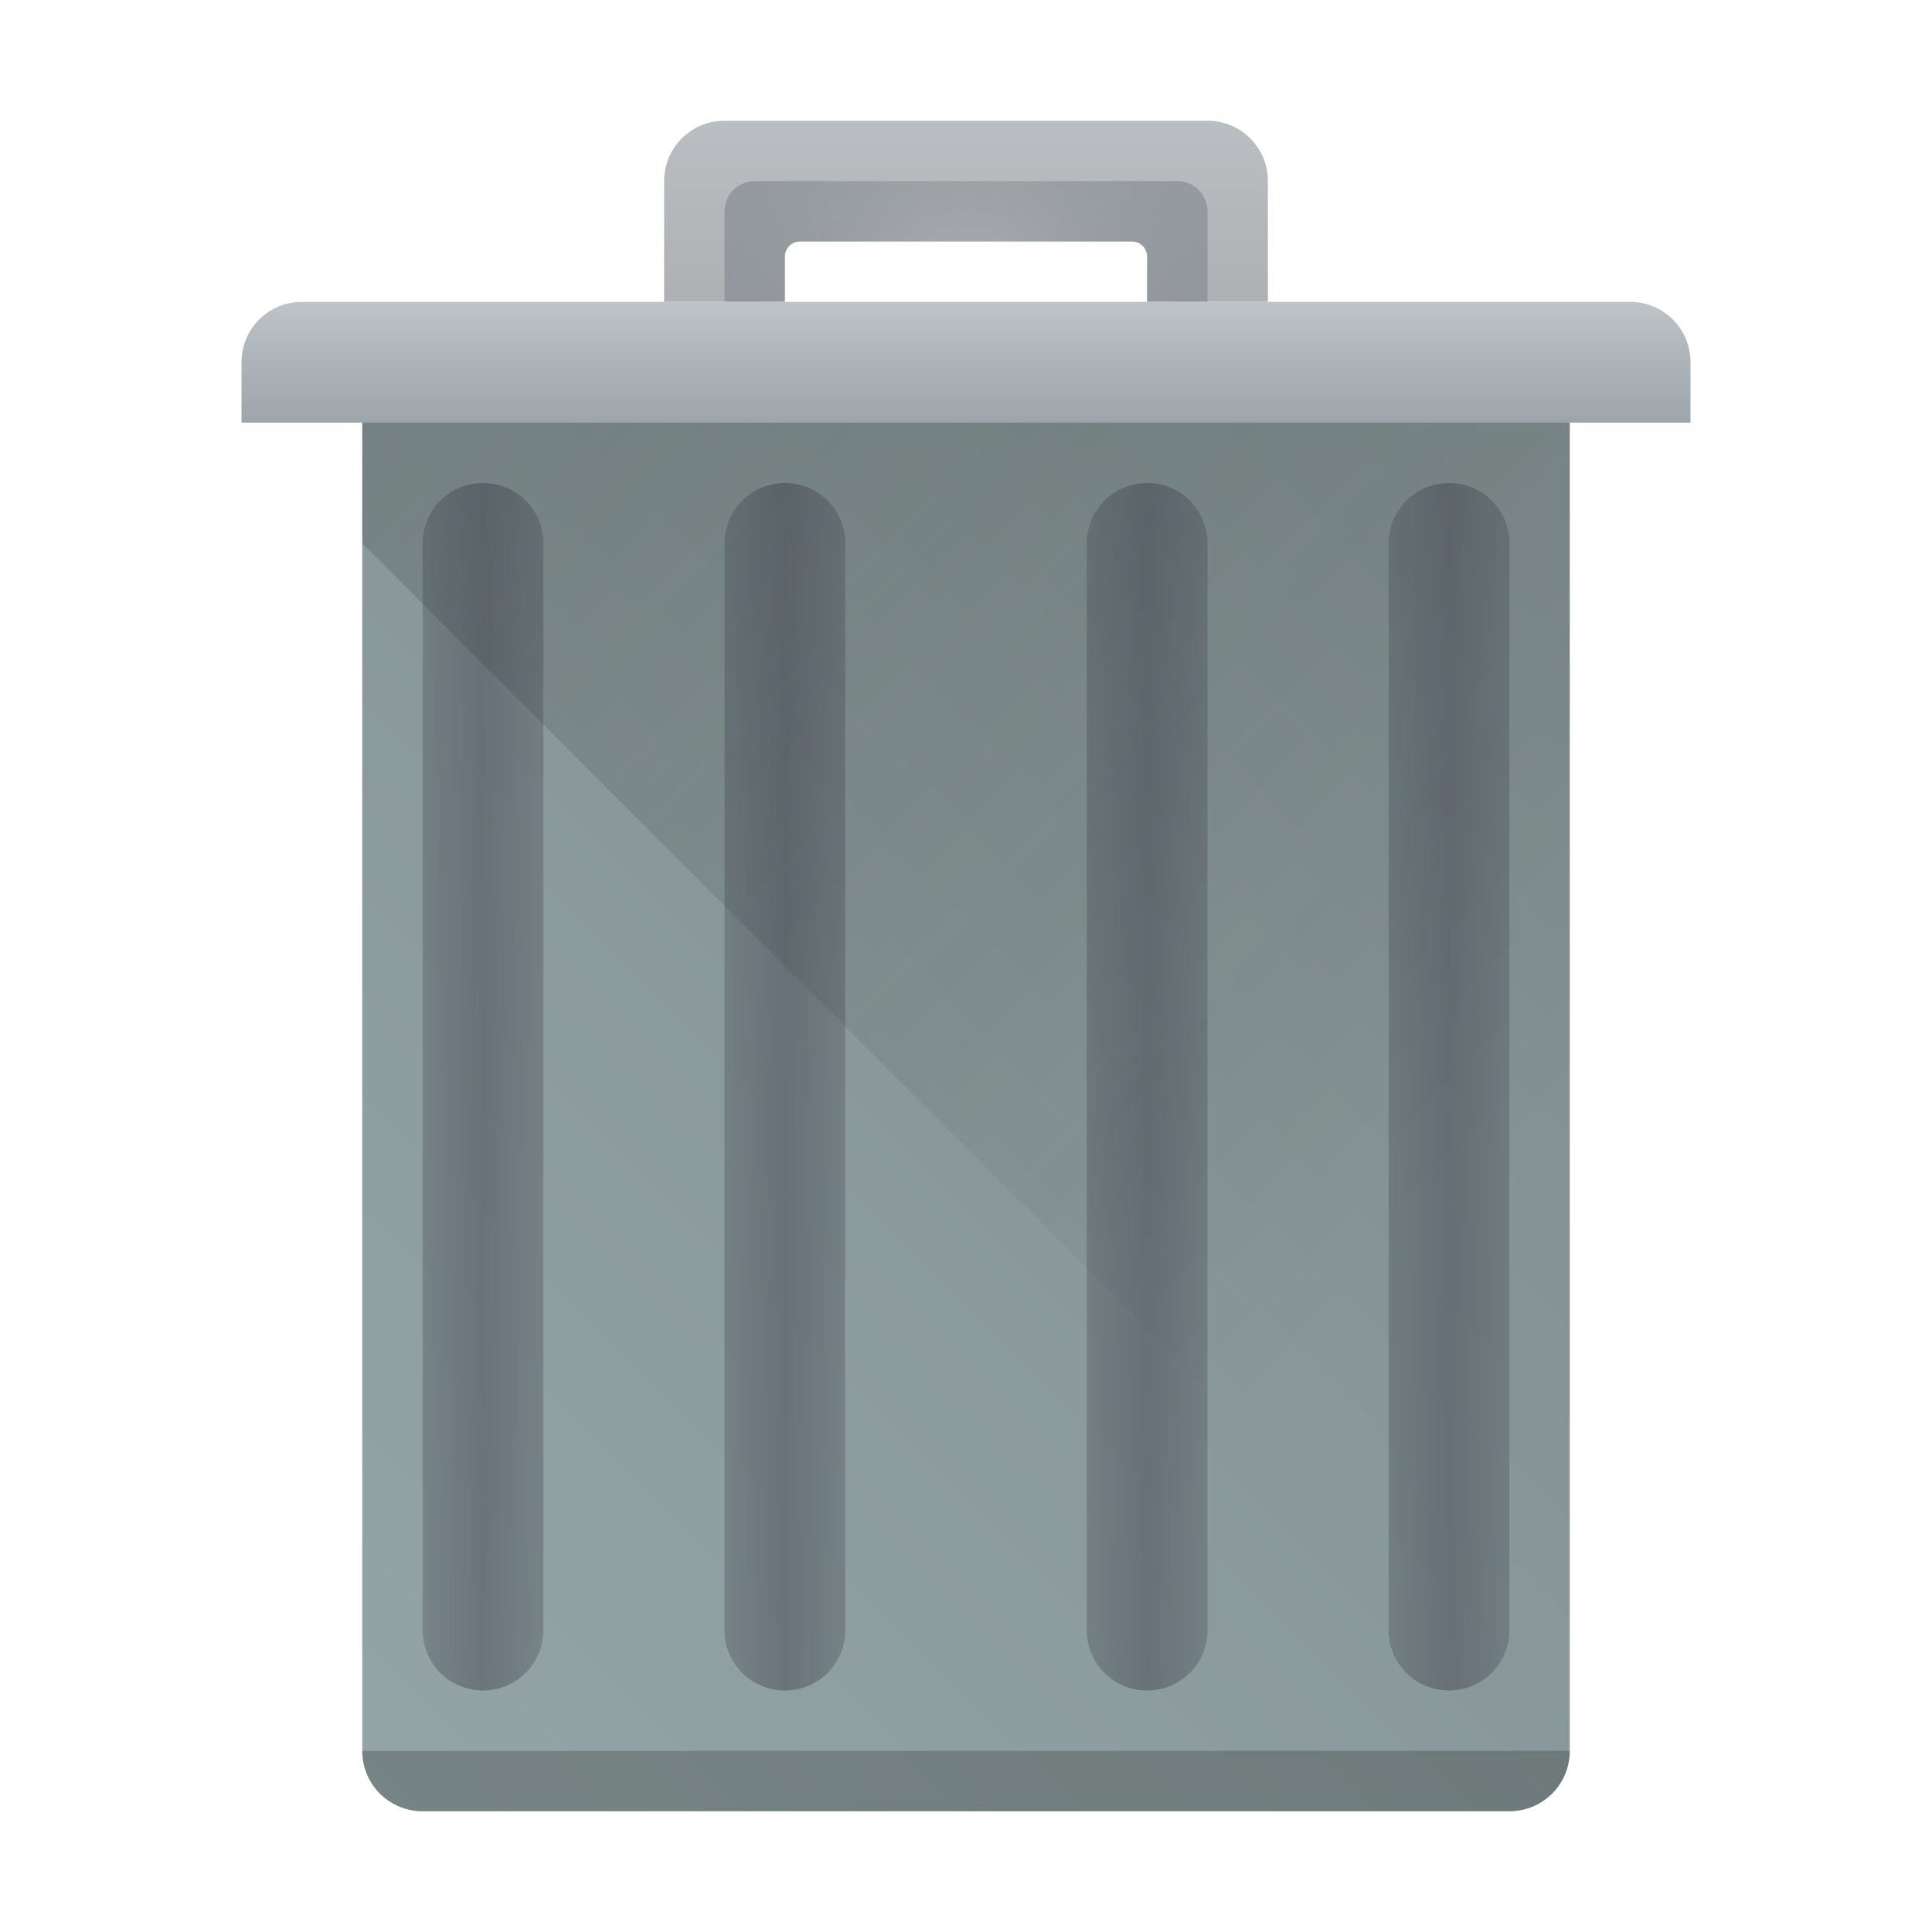
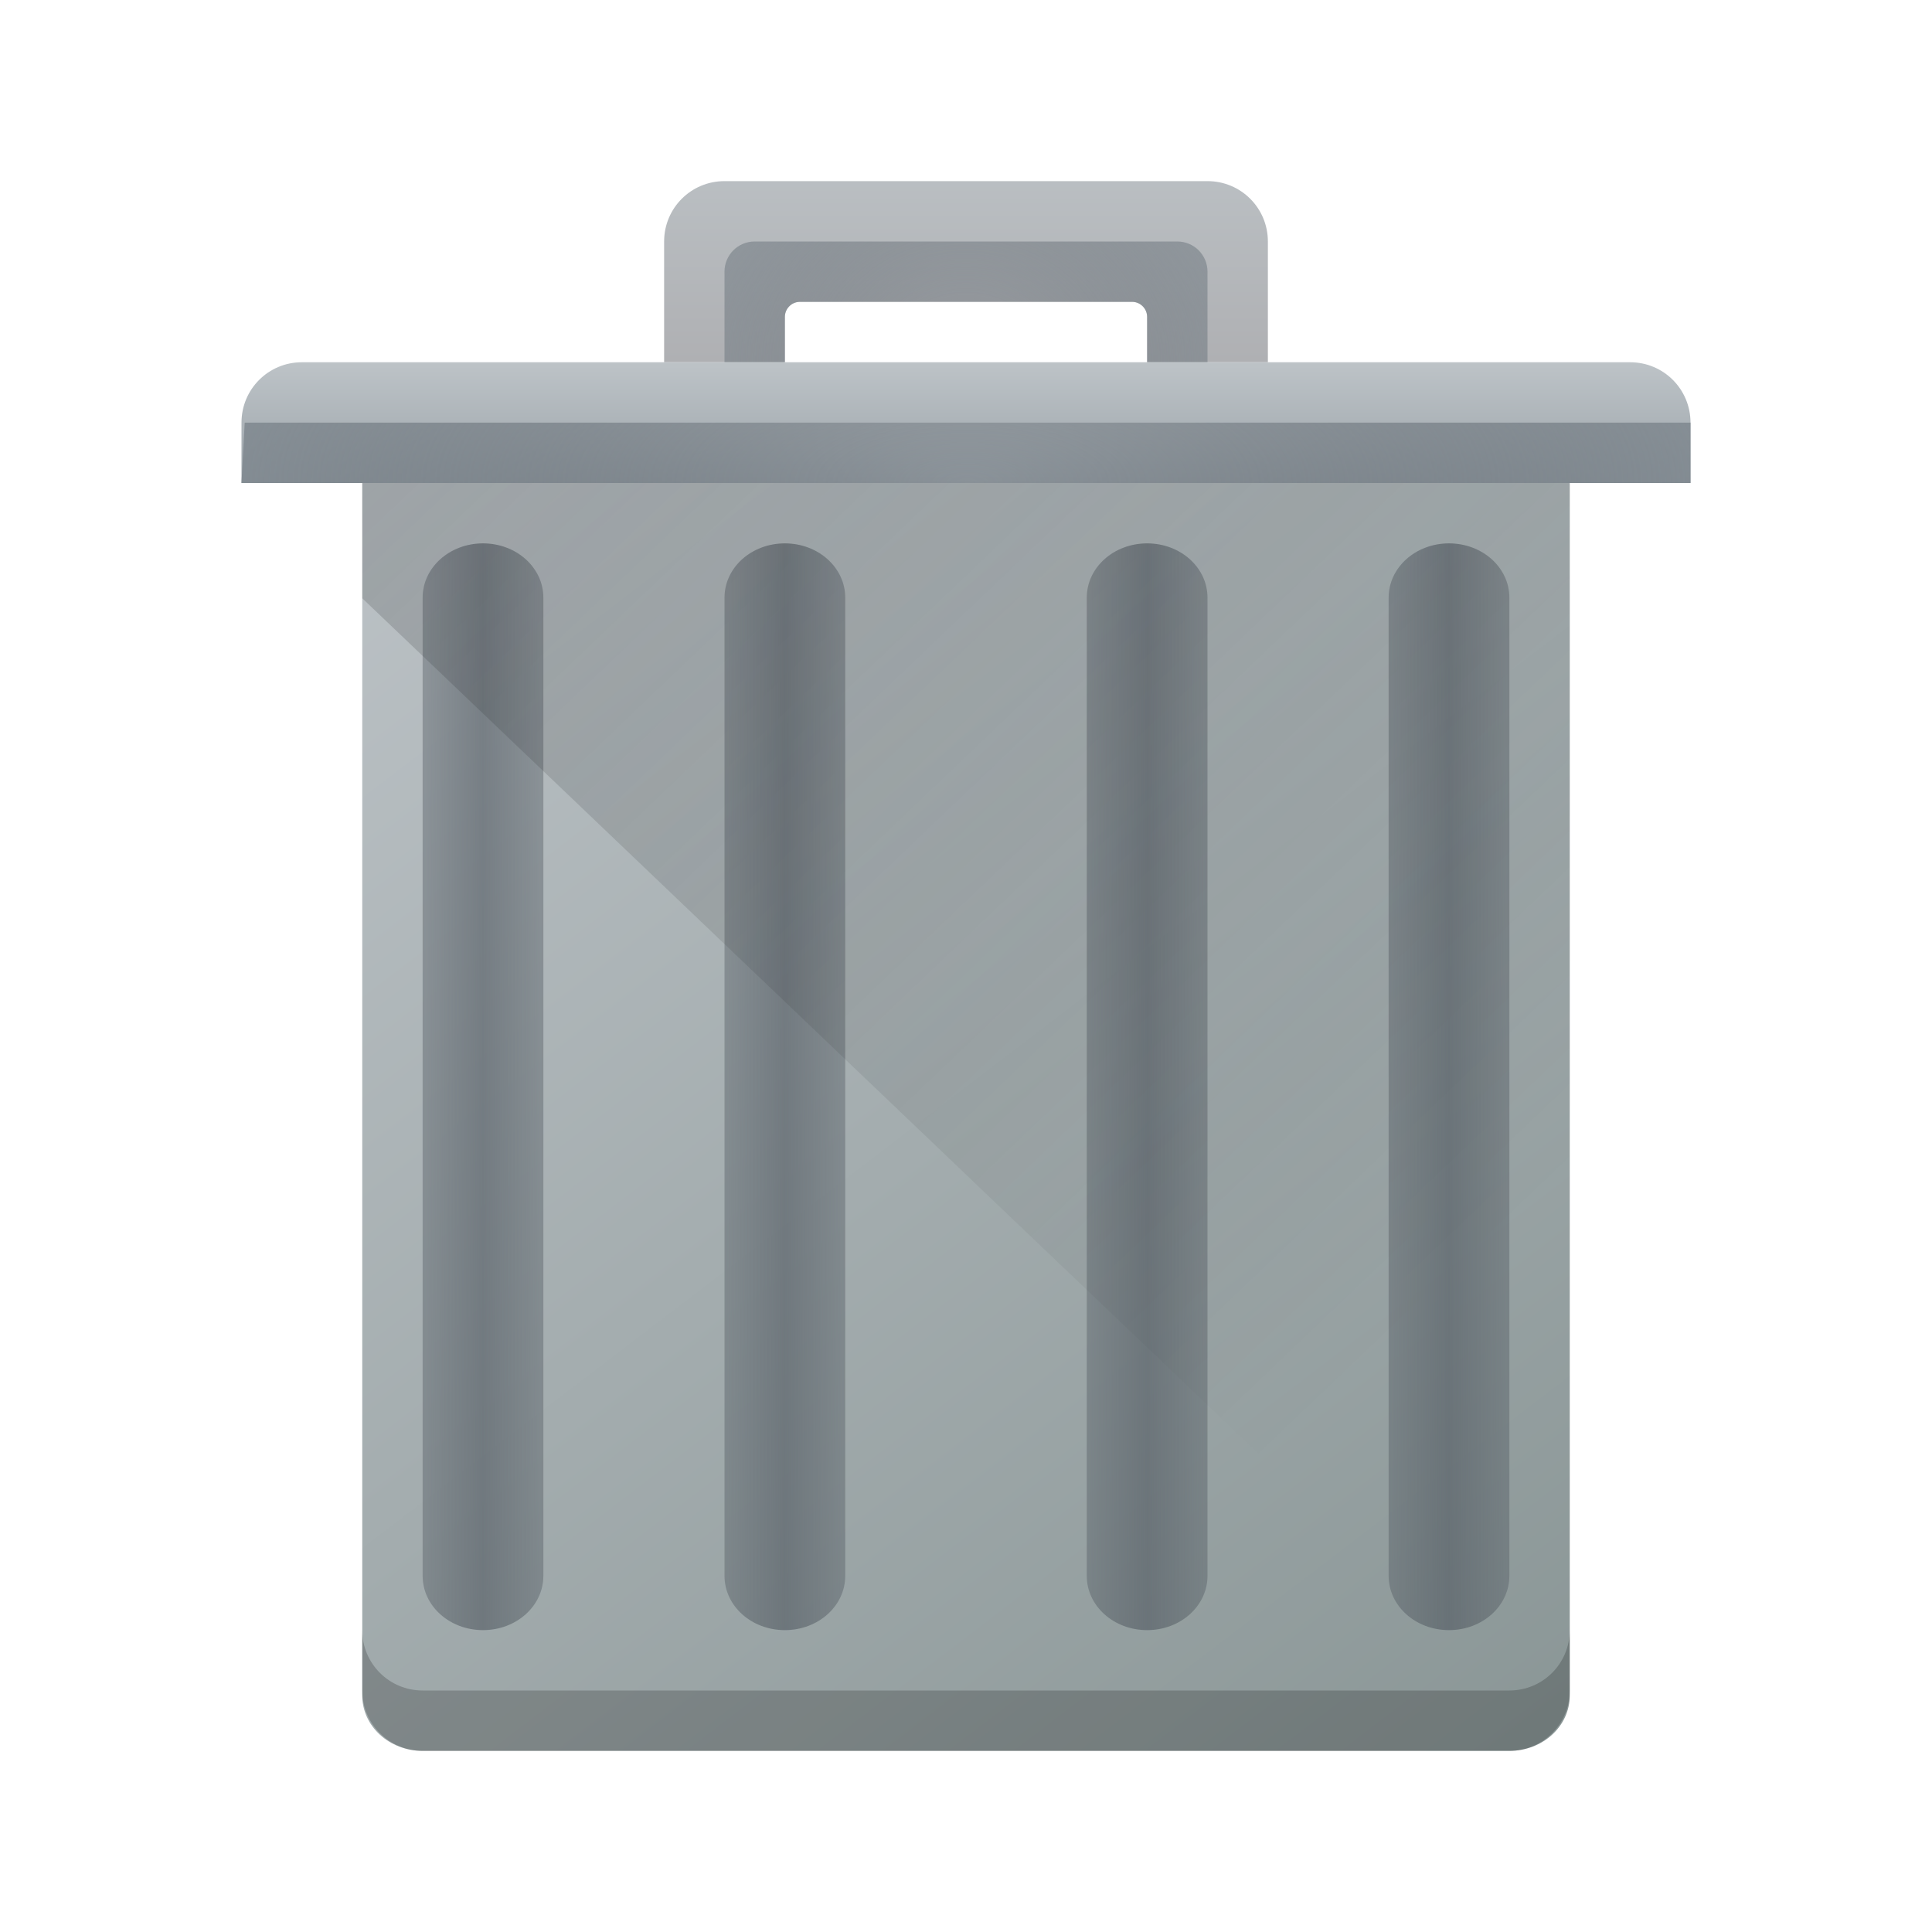
<svg xmlns="http://www.w3.org/2000/svg" xmlns:xlink="http://www.w3.org/1999/xlink" version="1.1" viewBox="0 0 32 32">
+   <defs>
+     <radialGradient id="d" cx="20.571" cy="8.5" r="4" gradientTransform="matrix(3.741779,-6.8149882e-8,2.7200184e-8,1.5,-60.94743,-4.749998)" gradientUnits="userSpaceOnUse">
+       <stop stop-color="#4f575f" stop-opacity=".251" offset="0" />
+       <stop stop-color="#8a939a" offset="1" />
+     </radialGradient>
+     <linearGradient id="l" x1="390.571" x2="410.571" y1="521.798" y2="545.798" gradientTransform="matrix(1 0 0 .9166667 -384.571 -471.3148)" gradientUnits="userSpaceOnUse">
+       <stop stop-color="#bdc3c7" offset="0" />
+       <stop stop-color="#8a9696" offset="1" />
+     </linearGradient>
+   </defs>
  <linearGradient id="a">
    <stop stop-color="#4f575f" stop-opacity=".4" offset="0" />
    <stop stop-color="#4f575f" stop-opacity=".6" offset=".5" />
    <stop stop-color="#4f575f" stop-opacity=".4" offset="1" />
  </linearGradient>
-   <radialGradient id="b" cx="16" cy="8.5" r="4" gradientTransform="matrix(1.75 0 0 1.5 372.571 508.048)" gradientUnits="userSpaceOnUse">
-     <stop stop-color="#4f575f" stop-opacity="0" offset="0" />
+   <radialGradient id="t" cx="16" cy="8.5" r="4" gradientTransform="matrix(1.75,0,0,1.5,-12,-6.75)" gradientUnits="userSpaceOnUse">
+     <stop stop-color="#4f575f" stop-opacity=".25" offset="0" />
    <stop stop-color="#9da5ab" offset="1" />
  </radialGradient>
-   <linearGradient id="c" x1="412.571" x2="412.571" y1="522.798" y2="520.798" gradientUnits="userSpaceOnUse">
+   <linearGradient id="s" x1="412.571" x2="412.571" y1="522.798" y2="520.798" gradientTransform="translate(-384.571,-514.798)" gradientUnits="userSpaceOnUse">
    <stop stop-color="#9da5ab" offset="0" />
    <stop stop-color="#bdc3c7" offset="1" />
  </linearGradient>
-   <linearGradient id="d" x1="390.571" x2="410.571" y1="545.798" y2="525.798" gradientUnits="userSpaceOnUse">
-     <stop stop-color="#95a5a6" offset="0" />
-     <stop stop-color="#7f8c8d" offset="1" />
-   </linearGradient>
-   <linearGradient id="e" x1="395.571" x2="395.571" y1="520.798" y2="516.798" gradientUnits="userSpaceOnUse">
+   <linearGradient id="r" x1="395.571" x2="395.571" y1="520.798" y2="516.798" gradientTransform="translate(-384.571,-514.798)" gradientUnits="userSpaceOnUse">
    <stop stop-color="#afb0b3" offset="0" />
    <stop stop-color="#bdc3c7" offset="1" />
  </linearGradient>
-   <linearGradient id="f" x1="389.571" x2="405.071" y1="522.798" y2="538.298" gradientTransform="translate(0,1)" gradientUnits="userSpaceOnUse">
+   <linearGradient id="q" x1="390.571" x2="406.571" y1="521.798" y2="537.798" gradientTransform="matrix(1 0 0 .9545455 -384.571 -490.0799)" gradientUnits="userSpaceOnUse">
    <stop stop-color="#292c2f" offset="0" />
    <stop stop-opacity="0" offset="1" />
  </linearGradient>
-   <linearGradient id="g" x1="391.571" x2="394.571" y1="534.798" y2="534.798" gradientTransform="matrix(.66667 0 0 1 135.524 -1)" gradientUnits="userSpaceOnUse" xlink:href="#a" />
-   <linearGradient id="h" x1="391.571" x2="394.571" y1="534.798" y2="534.798" gradientTransform="matrix(.66667 0 0 1 130.523 -1)" gradientUnits="userSpaceOnUse" xlink:href="#a" />
-   <linearGradient id="i" x1="391.571" x2="394.571" y1="534.798" y2="534.798" gradientTransform="matrix(.66667 0 0 1 141.523 -1)" gradientUnits="userSpaceOnUse" xlink:href="#a" />
-   <linearGradient id="j" x1="391.571" x2="394.571" y1="534.798" y2="534.798" gradientTransform="matrix(.66667 0 0 1 146.524 -1)" gradientUnits="userSpaceOnUse" xlink:href="#a" />
-   <path transform="translate(-384.571 -515.798)" d="m391.571 521.798h18c0.554 0 1 0.446 1 1v22c0 0.554-0.446 1-1 1h-18c-0.554 0-1-0.446-1-1v-22c0-0.554 0.446-1 1-1z" fill="url(#d)" />
-   <path transform="translate(-384.571 -515.798)" d="m396.571 517.798c-.554 0-1 .446-1 1v2h2v-.75a.25.25 0 0 1 .233-.25h5.535a.25.25 0 0 1 .232.25v.75h2v-2c0-.554-.446-1-1-1z" fill="url(#e)" />
-   <path transform="translate(-384.571 -515.798)" d="m397.071 518.798c-.277 0-.5.223-.5.5v1.5h1v-.75a.25.25 0 0 1 .233-.25h5.535a.25.25 0 0 1 .232.25v.75h1v-1.5c0-.277-.223-.5-.5-.5z" fill="url(#b)" />
-   <path transform="translate(-384.571 -515.798)" d="m389.571 520.798c-.554 0-1 .446-1 1v1h24v-1c0-.554-.446-1-1-1z" fill="url(#c)" />
-   <path transform="translate(-384.571 -515.798)" d="m397.571 523.798c0.554 0 1 0.446 1 1v18c0 0.554-0.446 1-1 1s-1-0.446-1-1v-18c0-0.554 0.446-1 1-1z" fill="url(#g)" />
-   <path transform="translate(-384.571 -515.798)" d="m392.571 523.798c0.554 0 1 0.446 1 1v18c0 0.554-0.446 1-1 1s-1-0.446-1-1v-18c0-0.554 0.446-1 1-1z" fill="url(#h)" />
-   <path transform="translate(-384.571 -515.798)" d="m403.571 523.798c0.554 0 1 0.446 1 1v18c0 0.554-0.446 1-1 1s-1-0.446-1-1v-18c0-0.554 0.446-1 1-1z" fill="url(#i)" />
-   <path transform="translate(-384.571 -515.798)" d="m408.571 523.798c0.554 0 1 0.446 1 1v18c0 0.554-0.446 1-1 1s-1-0.446-1-1v-18c0-0.554 0.446-1 1-1z" fill="url(#j)" />
-   <path transform="translate(-384.571 -515.798)" d="m390.571 522.798v2l20 20v-22z" fill="url(#f)" opacity=".2" />
-   <path d="m6 29c0 .554.446 1 1 1h18c.554 0 1-.446 1-1z" fill-rule="evenodd" opacity=".2" />
+   <linearGradient id="p" x1="391.571" x2="394.571" y1="534.798" y2="534.798" gradientTransform="matrix(.66667 0 0 .9 -249.047 -463.3182)" gradientUnits="userSpaceOnUse" xlink:href="#a" />
+   <linearGradient id="o" x1="391.571" x2="394.571" y1="534.798" y2="534.798" gradientTransform="matrix(.66667 0 0 .8999999 -254.048 -463.3181)" gradientUnits="userSpaceOnUse" xlink:href="#a" />
+   <linearGradient id="n" x1="391.571" x2="394.571" y1="534.798" y2="534.798" gradientTransform="matrix(.66667 0 0 .9 -243.048 -463.3182)" gradientUnits="userSpaceOnUse" xlink:href="#a" />
+   <linearGradient id="m" x1="391.571" x2="394.571" y1="534.798" y2="534.798" gradientTransform="matrix(.66667 0 0 .9 -238.047 -463.3182)" gradientUnits="userSpaceOnUse" xlink:href="#a" />
+   <path d="M 6,7 V 28.083 C 6,28.591 6.446,29 7,29 h 18 c 0.554,0 1,-0.409 1,-0.917 V 7 Z" fill="url(#l)" stroke-width=".957" />
+   <path d="m12 3c-0.554 0-1 0.446-1 1v2h2v-0.75a0.25 0.25 0 0 1 0.233-0.25h5.535a0.25 0.25 0 0 1 0.232 0.25v0.75h2v-2c0-0.554-0.446-1-1-1z" fill="url(#r)" />
+   <path d="m12.5 4c-0.277 0-0.5 0.223-0.5 0.5v1.5h1v-0.75a0.25 0.25 0 0 1 0.233-0.25h5.535a0.25 0.25 0 0 1 0.232 0.25v0.75h1v-1.5c0-0.277-0.223-0.5-0.5-0.5z" fill="url(#t)" />
+   <path d="m5 6c-0.554 0-1 0.446-1 1v1h24v-1c0-0.554-0.446-1-1-1z" fill="url(#s)" />
+   <g stroke-width=".949">
+     <path d="m13 9c0.554 0 1 0.401 1 0.9v16.2c0 0.499-0.446 0.9-1 0.9s-1-0.401-1-0.9v-16.2c0-0.499 0.446-0.9 1-0.9z" fill="url(#p)" />
+     <path d="m8 9c0.554 0 1 0.401 1 0.9v16.2c0 0.499-0.446 0.9-1 0.9s-1-0.401-1-0.9v-16.2c0-0.499 0.446-0.9 1-0.9z" fill="url(#o)" />
+     <path d="m19 9c0.554 0 1 0.401 1 0.9v16.2c0 0.499-0.446 0.9-1 0.9s-1-0.401-1-0.9v-16.2c0-0.499 0.446-0.9 1-0.9z" fill="url(#n)" />
+     <path d="m24 9c0.554 0 1 0.401 1 0.9v16.2c0 0.499-0.446 0.9-1 0.9s-1-0.401-1-0.9v-16.2c0-0.499 0.446-0.9 1-0.9z" fill="url(#m)" />
+   </g>
+   <path d="M 6,8 V 9.909 L 26,29 V 8 Z" fill="url(#q)" opacity=".2" stroke-width=".977" />
+   <path d="m4 8h24v-1h-23.947z" fill="url(#d)" stroke-width=".999" />
+   <path d="m6 27v1c0 0.554 0.446 1 1 1h18c0.554 0 1-0.446 1-1v-1c0 0.554-0.446 1-1 1h-18c-0.554 0-1-0.446-1-1z" opacity=".2" />
</svg>
